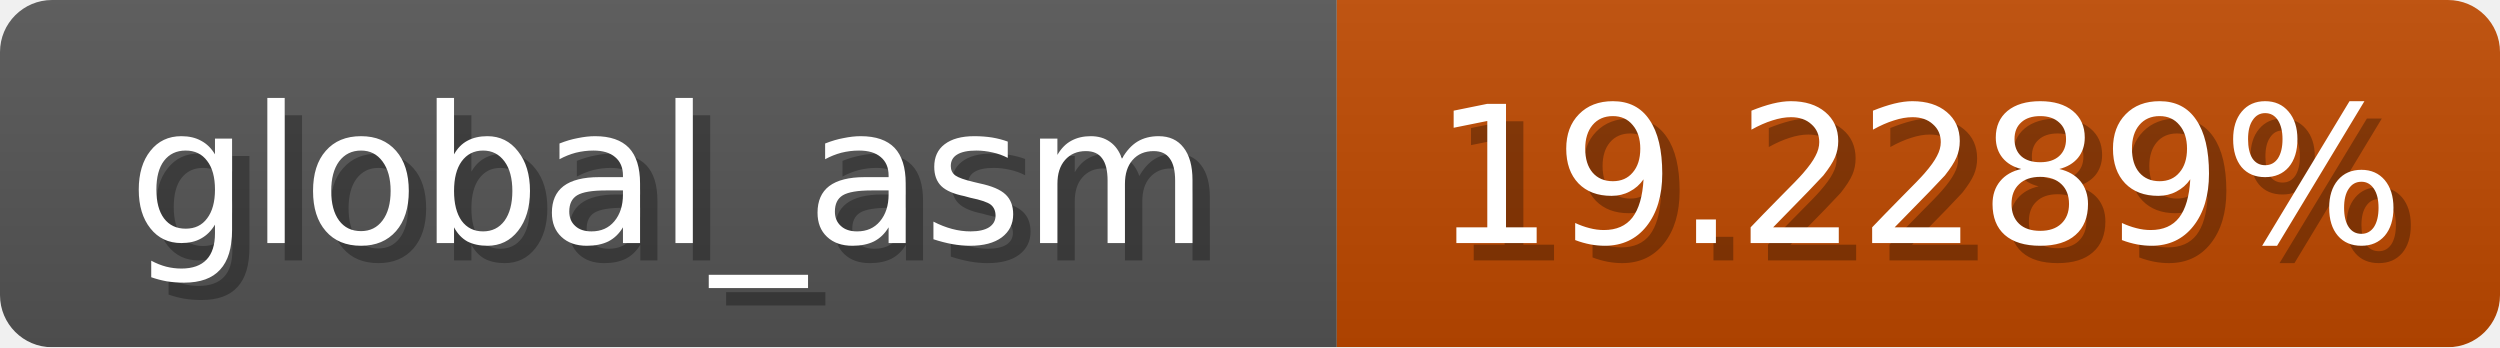
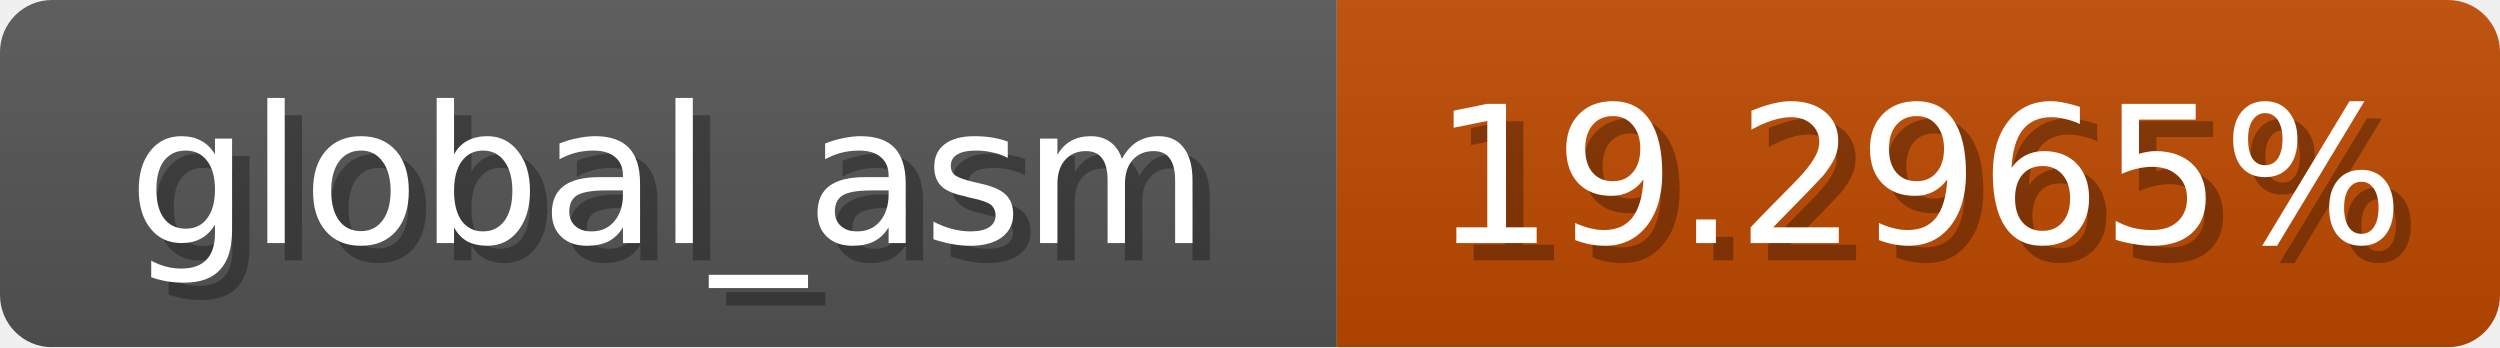
<svg xmlns="http://www.w3.org/2000/svg" width="144" height="20">
  <linearGradient id="b" x2="0" y2="100%">
    <stop offset="0" stop-color="#bbb" stop-opacity=".1" />
    <stop offset="1" stop-opacity=".1" />
  </linearGradient>
  <mask id="anybadge_1">
    <rect width="144" height="20" rx="3" fill="#fff" />
  </mask>
  <g mask="url(#anybadge_1)">
    <path fill="#555" d="M0 0h77v20H0z" />
    <path fill="#c04a00" d="M77 0h67v20H77z" />
    <path fill="url(#b)" d="M0 0h144v20H0z" />
  </g>
  <g fill="#fff" text-anchor="middle" font-family="DejaVu Sans,Verdana,Geneva,sans-serif" font-size="11">
    <text x="39.5" y="15" fill="#010101" fill-opacity=".3">global_asm</text>
    <text x="38.5" y="14">global_asm</text>
  </g>
  <g fill="#fff" text-anchor="middle" font-family="DejaVu Sans,Verdana,Geneva,sans-serif" font-size="11">
-     <text x="111.5" y="15" fill="#010101" fill-opacity=".3">19.2289%</text>
-     <text x="110.5" y="14">19.2289%</text>
+     <text x="111.5" y="15" fill="#010101" fill-opacity=".3">19.2965%</text>
+     <text x="110.5" y="14">19.2965%</text>
  </g>
</svg>
